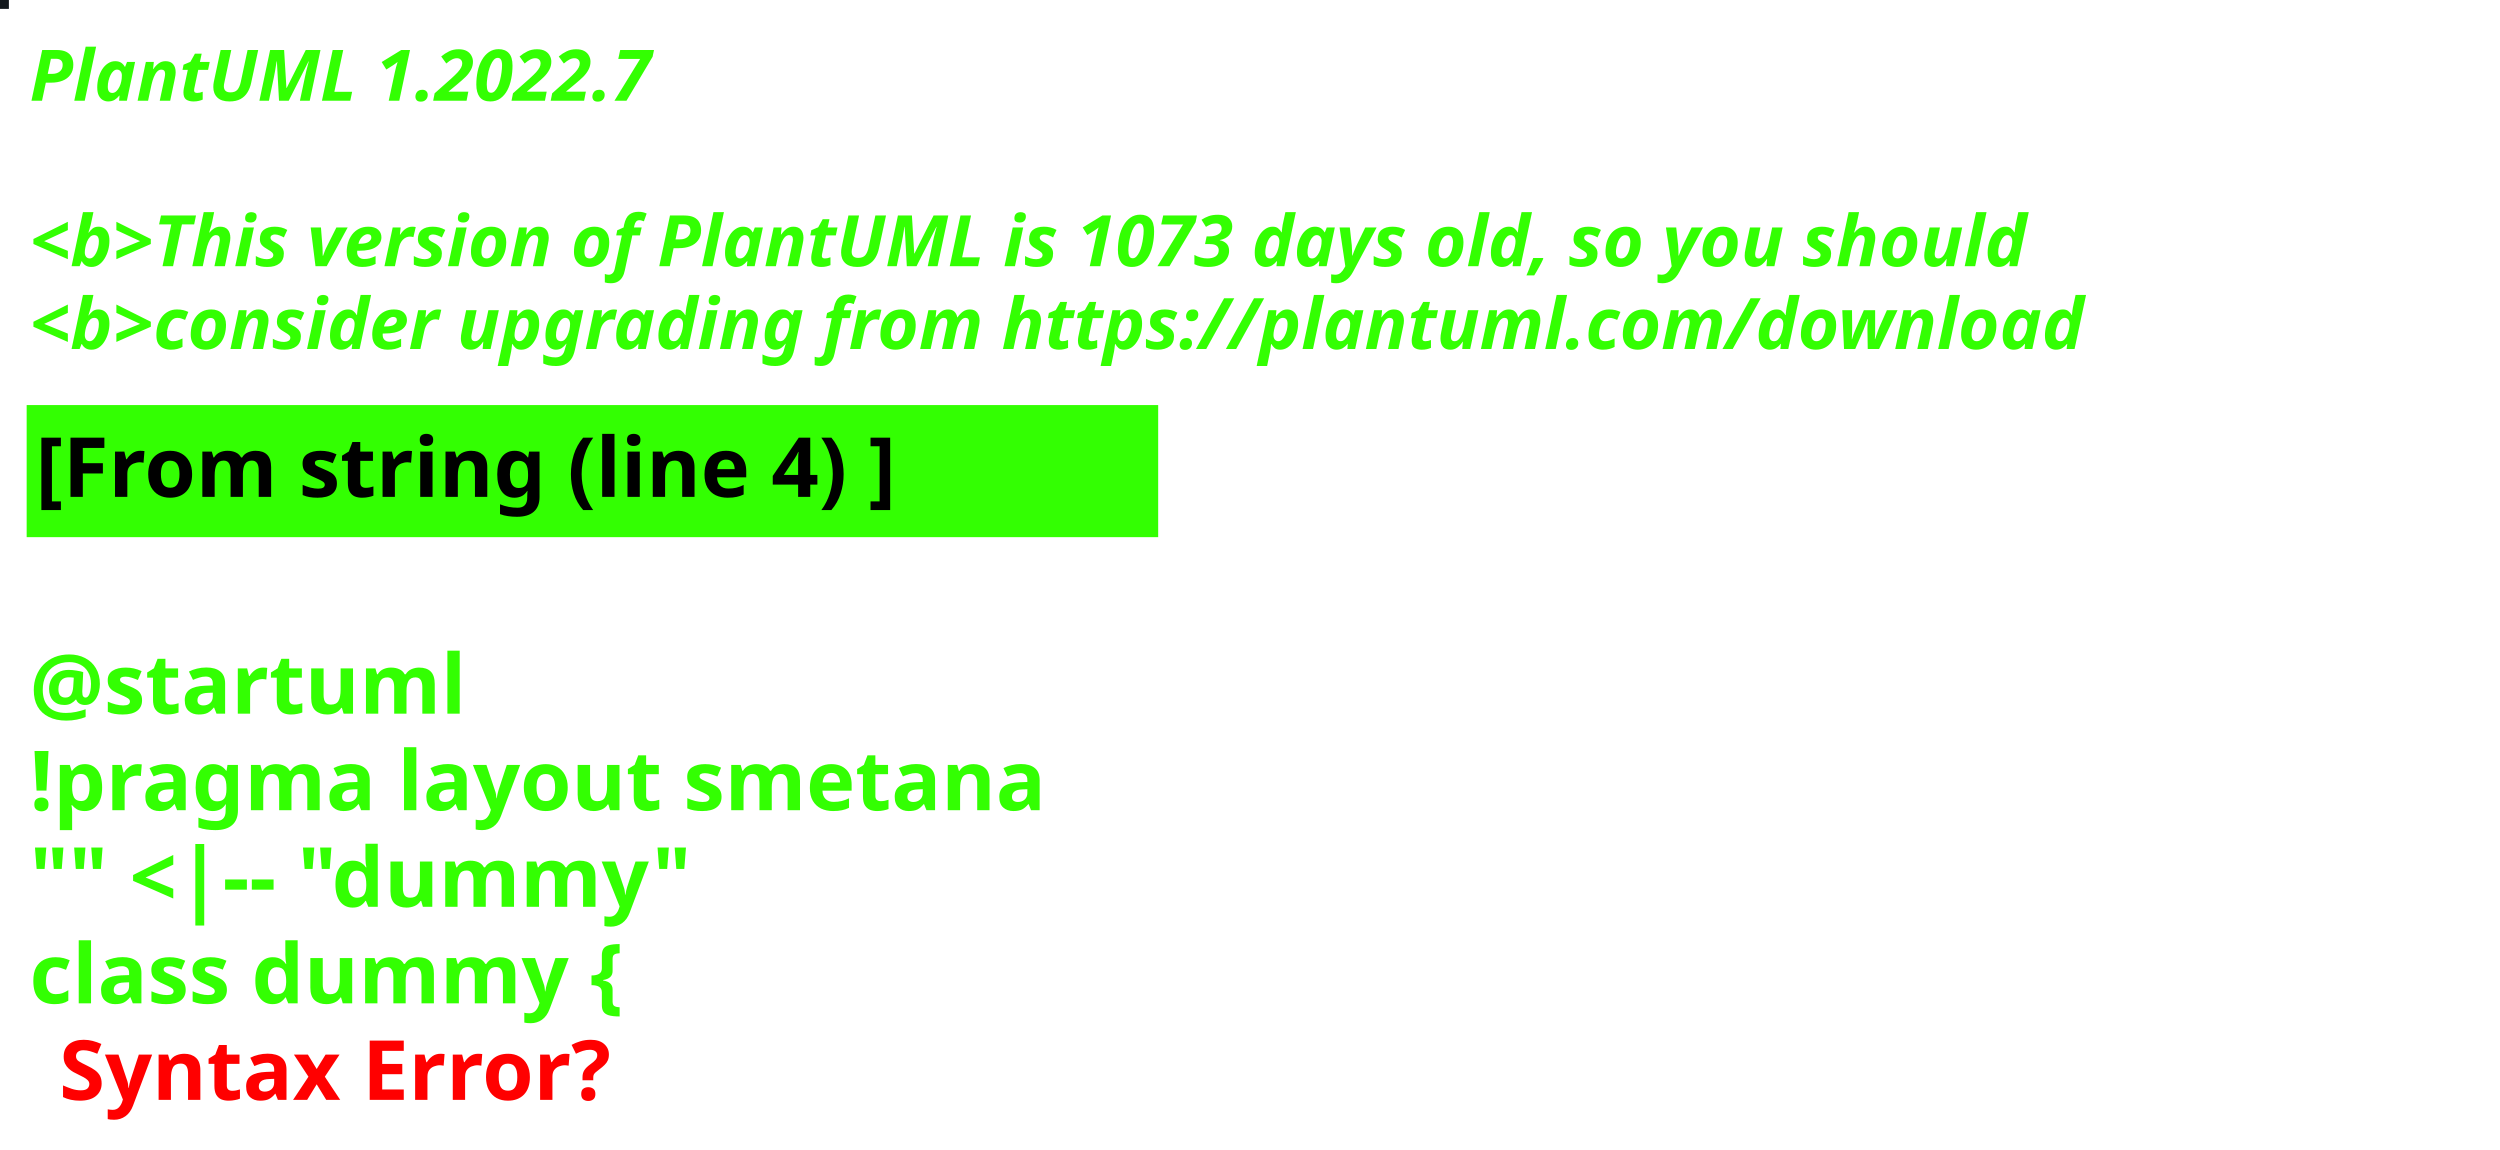
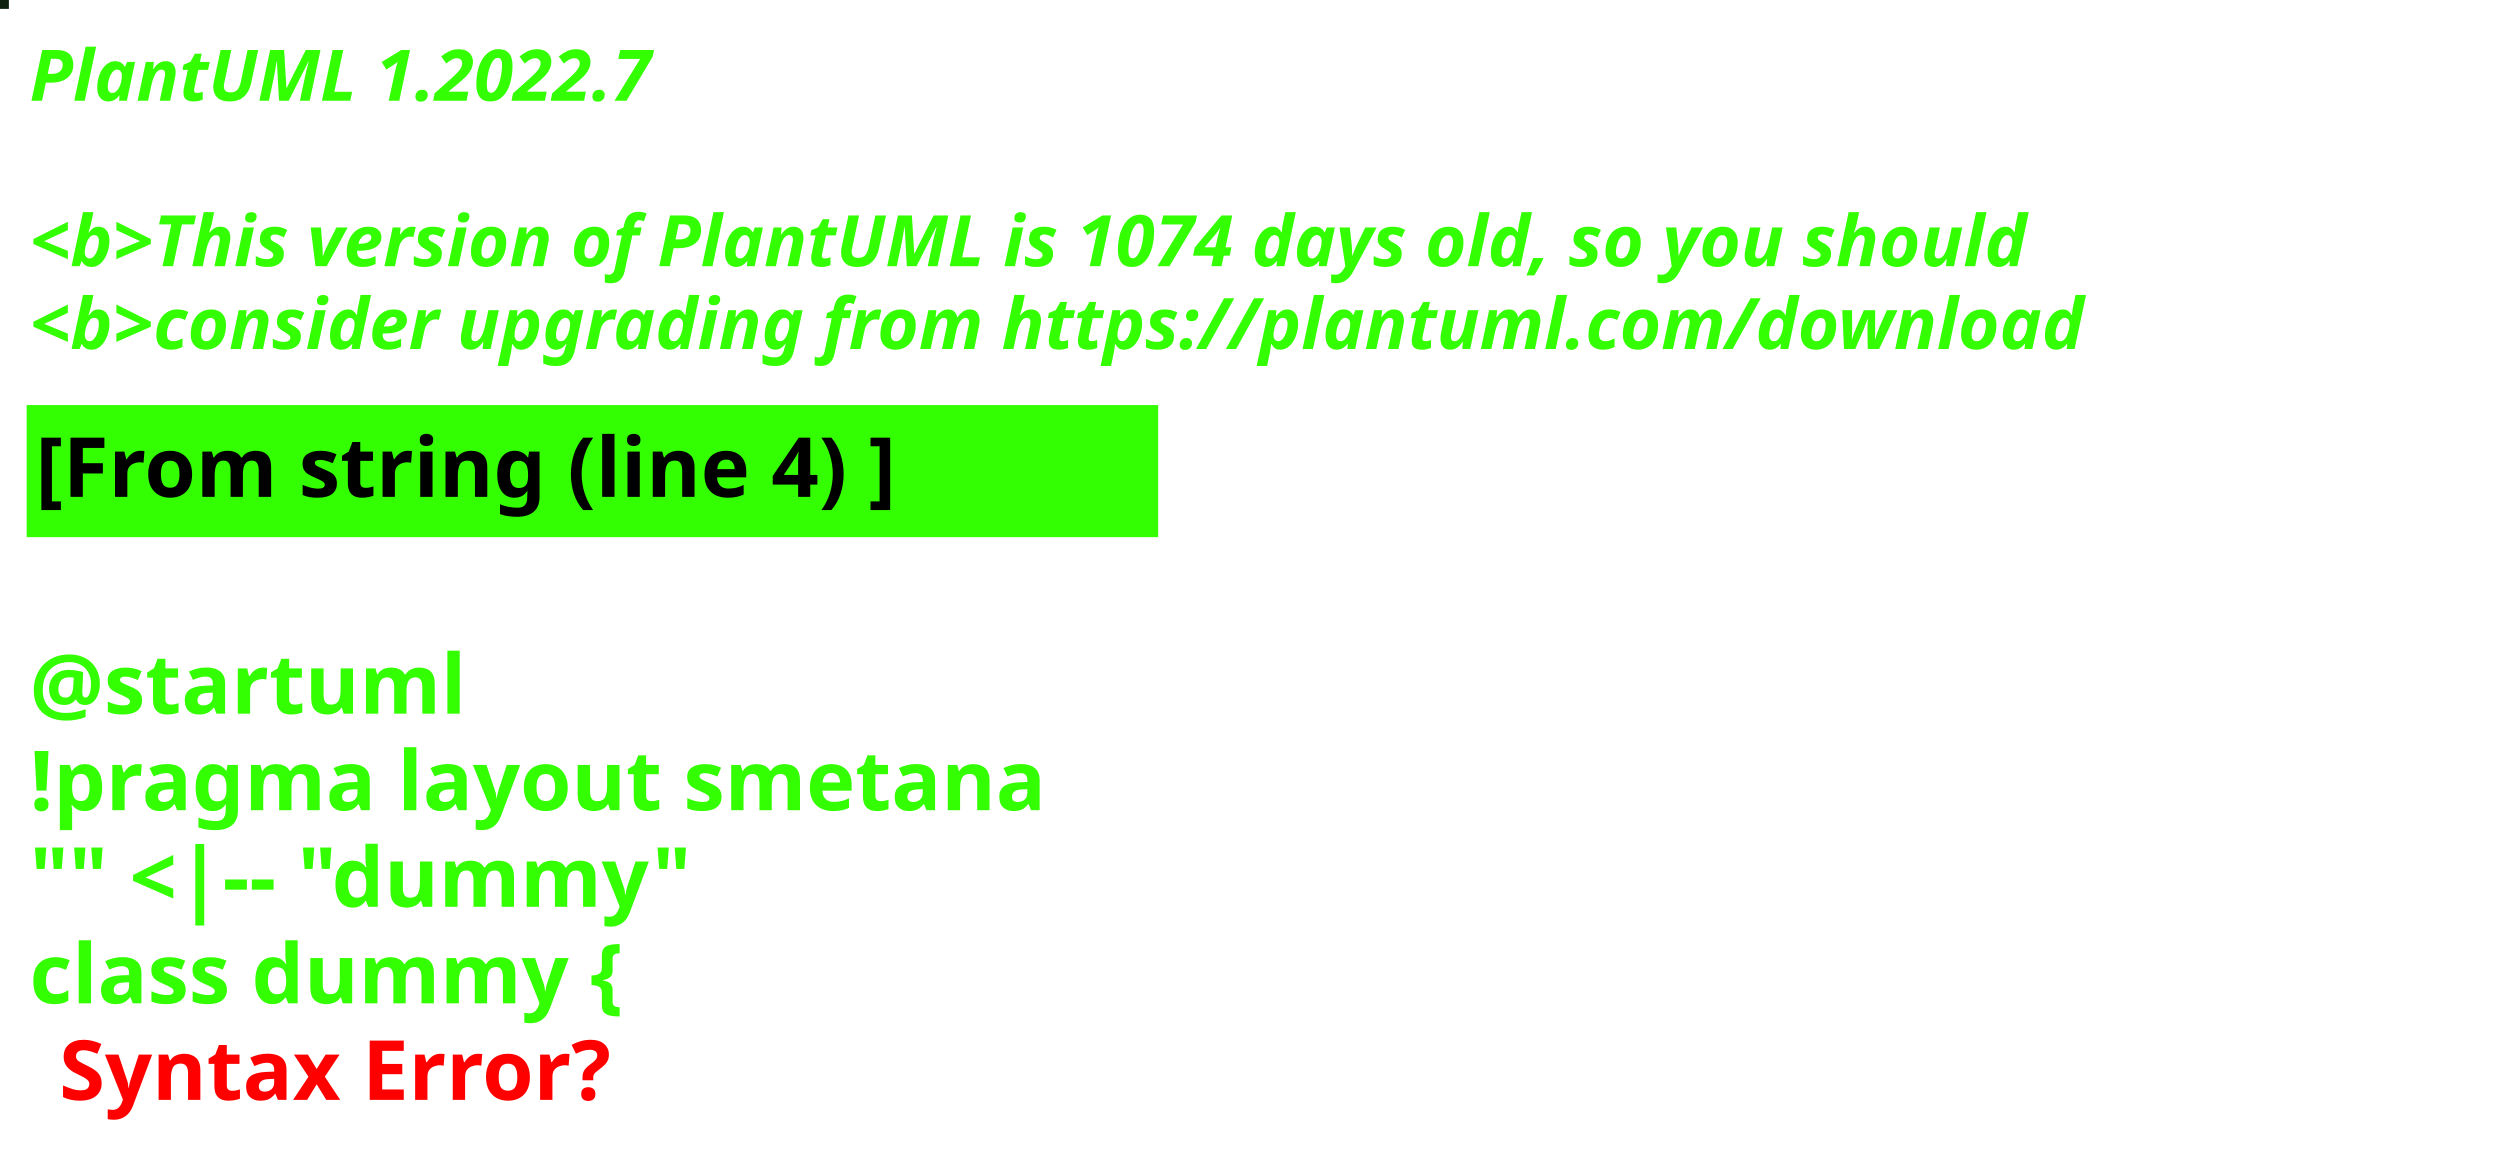
<svg xmlns="http://www.w3.org/2000/svg" contentStyleType="text/css" height="194px" preserveAspectRatio="none" style="width:422px;height:194px;background:#000000;" version="1.1" viewBox="0 0 422 194" width="422px" zoomAndPan="magnify">
  <defs />
  <g>
-     <rect fill="#13181D" height="1" style="stroke:#13181D;stroke-width:1.0;" width="1" x="0" y="0" />
+     <rect fill="#0E2411" height="1" style="stroke:#0E2411;stroke-width:1.0;" width="1" x="0" y="0" />
    <text fill="#33FF02" font-family="sans-serif" font-size="12" font-style="italic" font-weight="bold" lengthAdjust="spacing" textLength="127" x="5" y="17">PlantUML 1.2022.7</text>
    <text fill="#33FF02" font-family="sans-serif" font-size="12" font-style="italic" font-weight="bold" lengthAdjust="spacing" textLength="4" x="5" y="30.969"> </text>
-     <text fill="#33FF02" font-family="sans-serif" font-size="12" font-style="italic" font-weight="bold" lengthAdjust="spacing" textLength="407" x="5" y="44.938">&lt;b&gt;This version of PlantUML is 1073 days old, so you should</text>
+     <text fill="#33FF02" font-family="sans-serif" font-size="12" font-style="italic" font-weight="bold" lengthAdjust="spacing" textLength="407" x="5" y="44.938">&lt;b&gt;This version of PlantUML is 1074 days old, so you should</text>
    <text fill="#33FF02" font-family="sans-serif" font-size="12" font-style="italic" font-weight="bold" lengthAdjust="spacing" textLength="408" x="5" y="58.906">&lt;b&gt;consider upgrading from https://plantuml.com/download</text>
    <rect fill="#33FF02" height="21.297" style="stroke:#33FF02;stroke-width:1.0;" width="190" x="5" y="68.875" />
    <text fill="#000000" font-family="sans-serif" font-size="14" font-weight="bold" lengthAdjust="spacing" textLength="168" x="6" y="83.875">[From string (line 4) ]</text>
    <text fill="#33FF02" font-family="sans-serif" font-size="14" font-weight="bold" lengthAdjust="spacing" textLength="5" x="5" y="104.172"> </text>
    <text fill="#33FF02" font-family="sans-serif" font-size="14" font-weight="bold" lengthAdjust="spacing" textLength="79" x="5" y="120.469">@startuml</text>
    <text fill="#33FF02" font-family="sans-serif" font-size="14" font-weight="bold" lengthAdjust="spacing" textLength="190" x="5" y="136.766">!pragma layout smetana</text>
    <text fill="#33FF02" font-family="sans-serif" font-size="14" font-weight="bold" lengthAdjust="spacing" textLength="124" x="5" y="153.062">"" &lt;|-- "dummy"</text>
    <text fill="#33FF02" font-family="sans-serif" font-size="14" font-weight="bold" lengthAdjust="spacing" text-decoration="wavy underline" textLength="117" x="5" y="169.359">class dummy {</text>
    <text fill="#FF0000" font-family="sans-serif" font-size="14" font-weight="bold" lengthAdjust="spacing" textLength="106" x="10" y="185.656">Syntax Error?</text>
  </g>
</svg>
